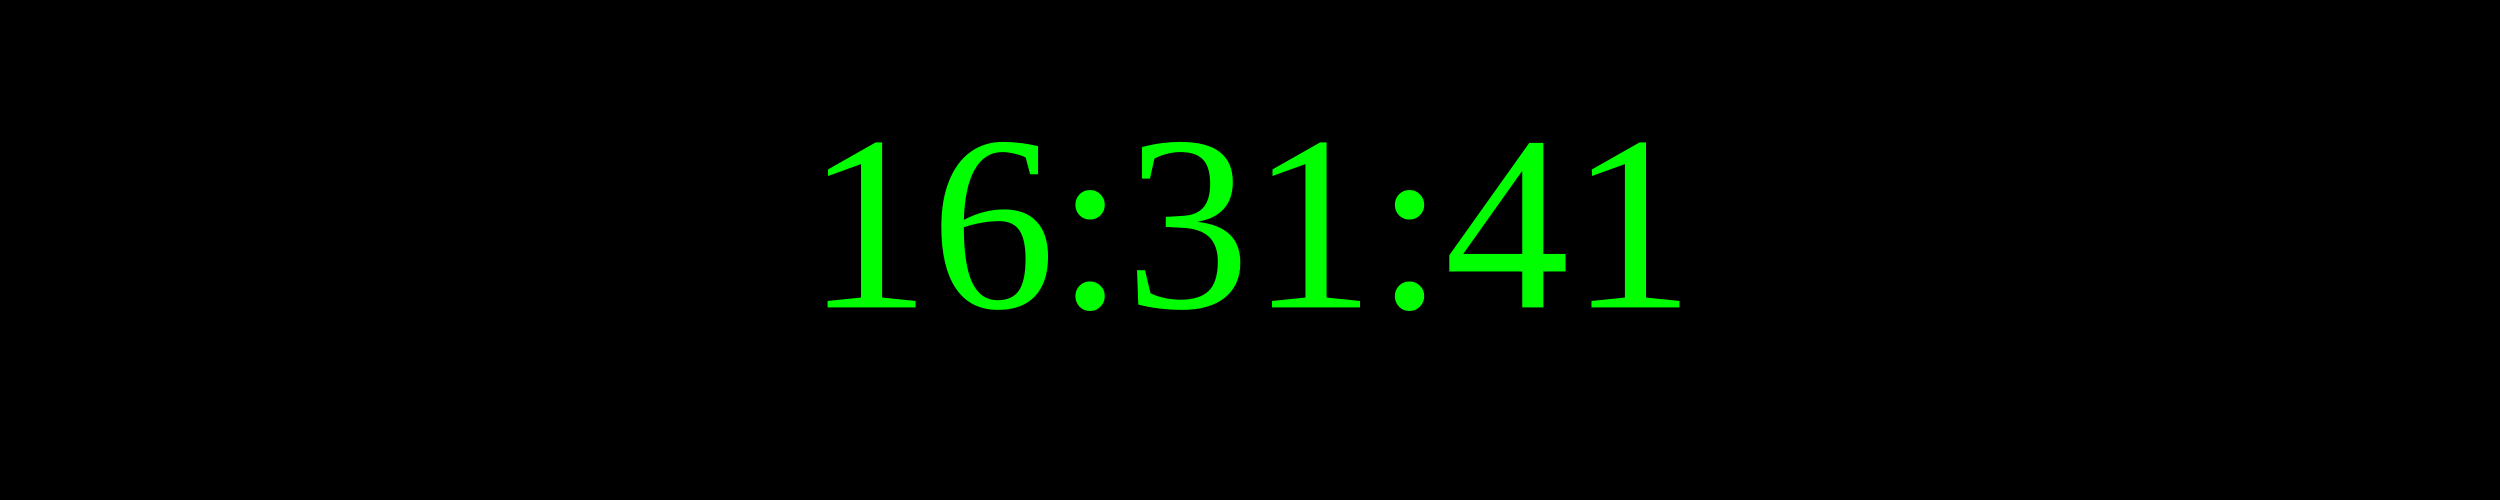
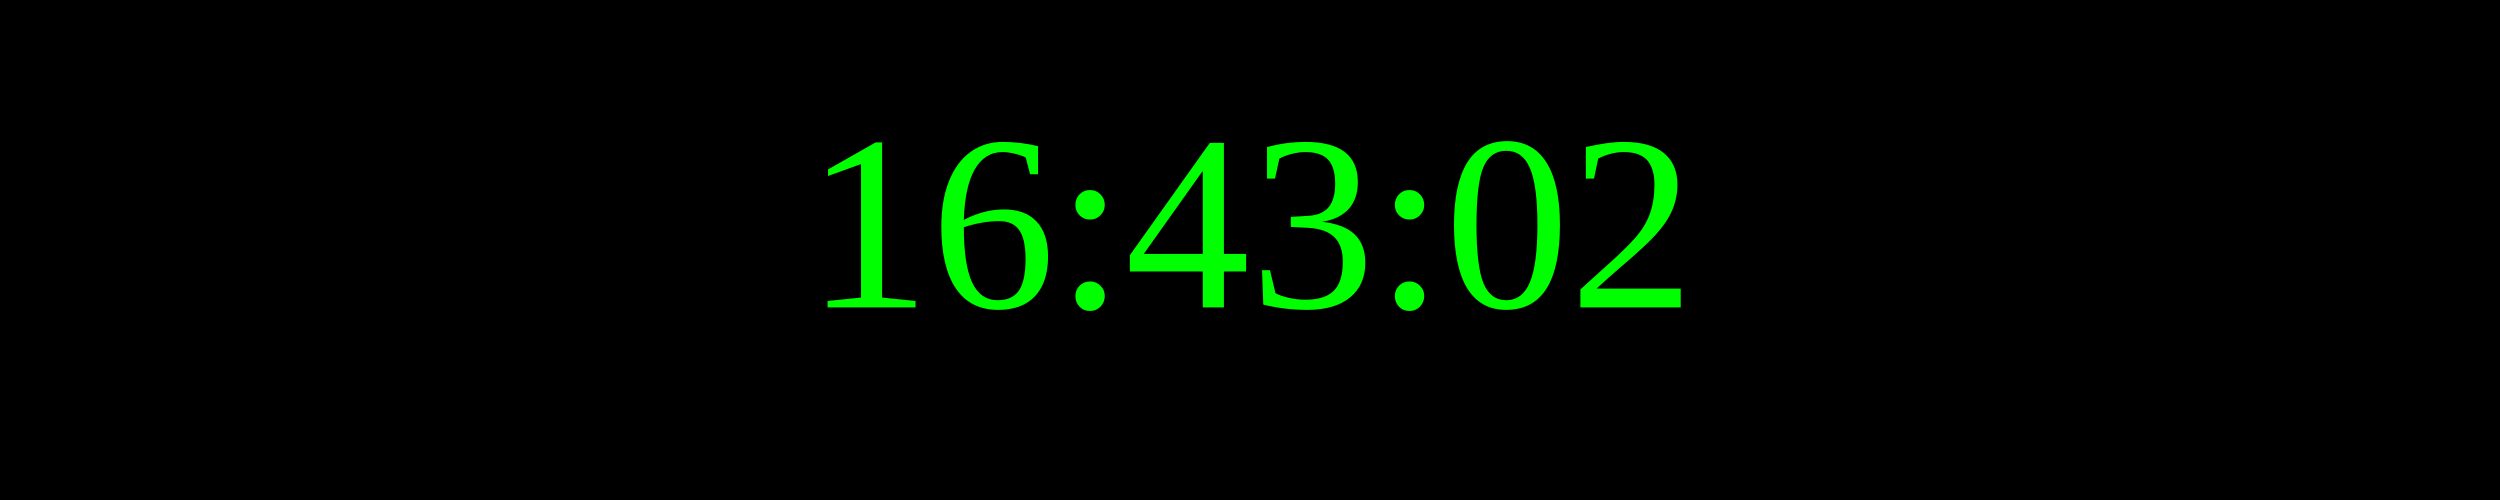
<svg xmlns="http://www.w3.org/2000/svg" width="250" height="50">
  <rect width="100%" height="100%" fill="black" />
  <text x="50%" y="50%" font-size="25" fill="lime" text-anchor="middle" dominant-baseline="middle">
- 16:31:41
+ 16:43:02
</text>
</svg>
